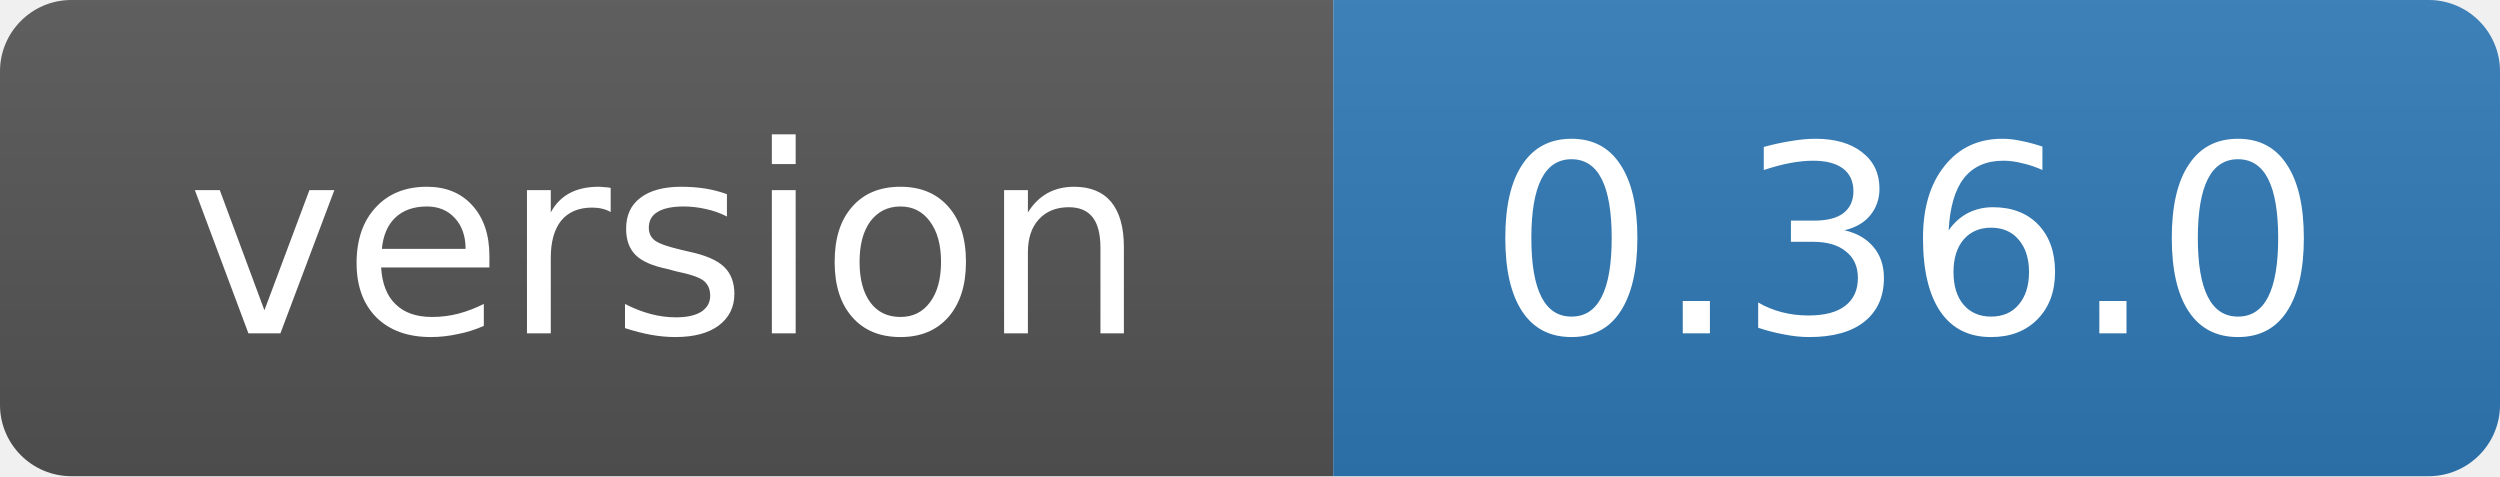
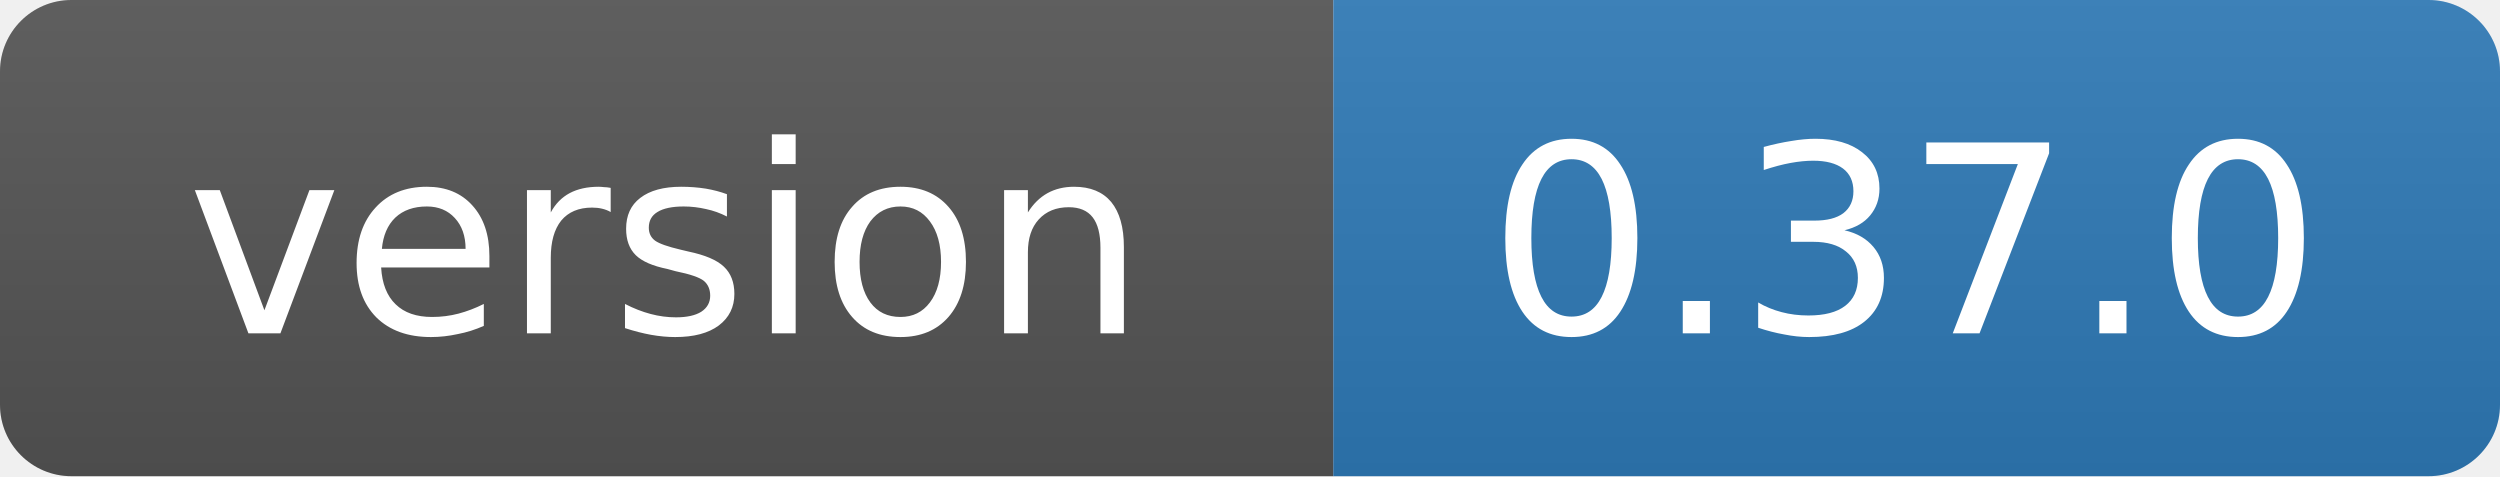
- <svg xmlns="http://www.w3.org/2000/svg" width="105" height="20" role="img" aria-label="version: 0.36.0">
+ <svg xmlns="http://www.w3.org/2000/svg" width="105" height="20" role="img" aria-label="version: 0.37.0">
  <linearGradient id="s" x2="0" y2="100%">
    <stop offset="0" stop-color="#bbb" stop-opacity=".1" />
    <stop offset="1" stop-opacity=".1" />
  </linearGradient>
  <clipPath id="r">
    <rect width="105" height="20" rx="3" fill="#fff" />
  </clipPath>
  <g clip-path="url(#r)">
    <rect width="56" height="20" fill="#555" />
    <rect x="56" width="49" height="20" fill="#2f7ab8" />
    <rect width="105" height="20" fill="url(#s)" />
  </g>
  <g fill="#fff" text-anchor="middle" font-family="Verdana,Geneva,DejaVu Sans,sans-serif" font-size="11">
    <text x="28" y="14">version</text>
-     <text x="80" y="14">0.36.0</text>
+     <text x="80" y="14">0.37.0</text>
  </g>
</svg>
